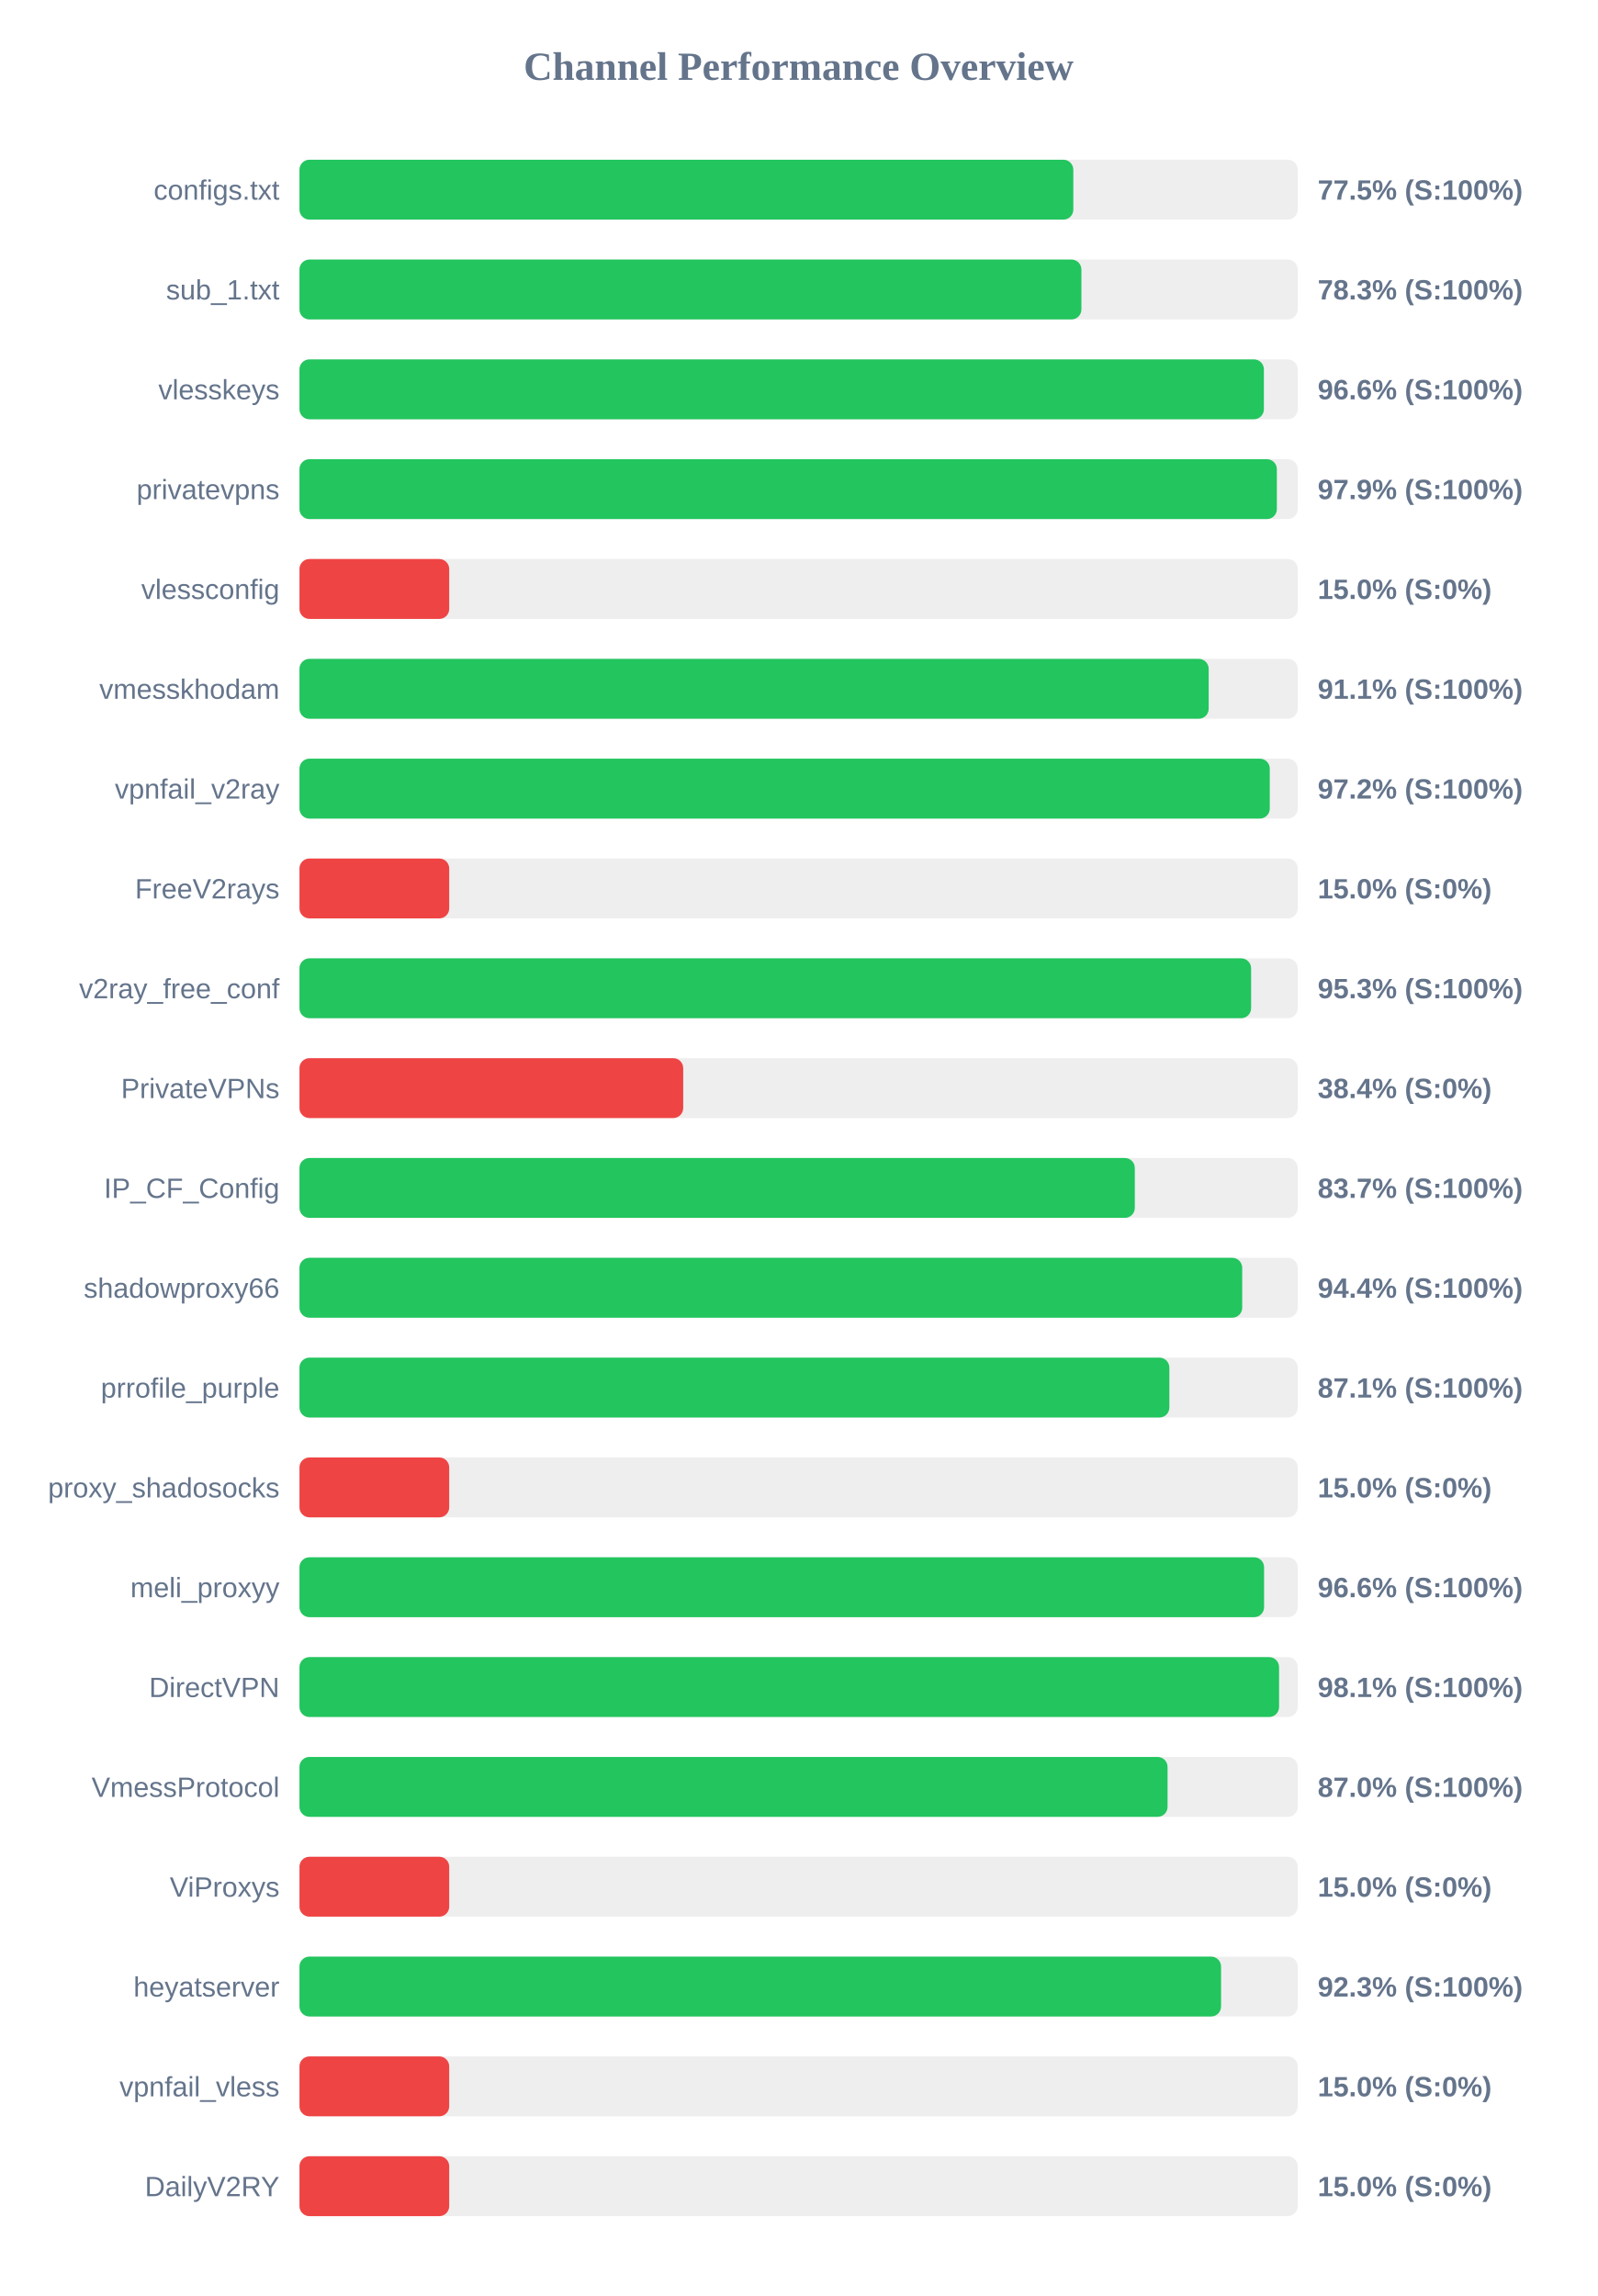
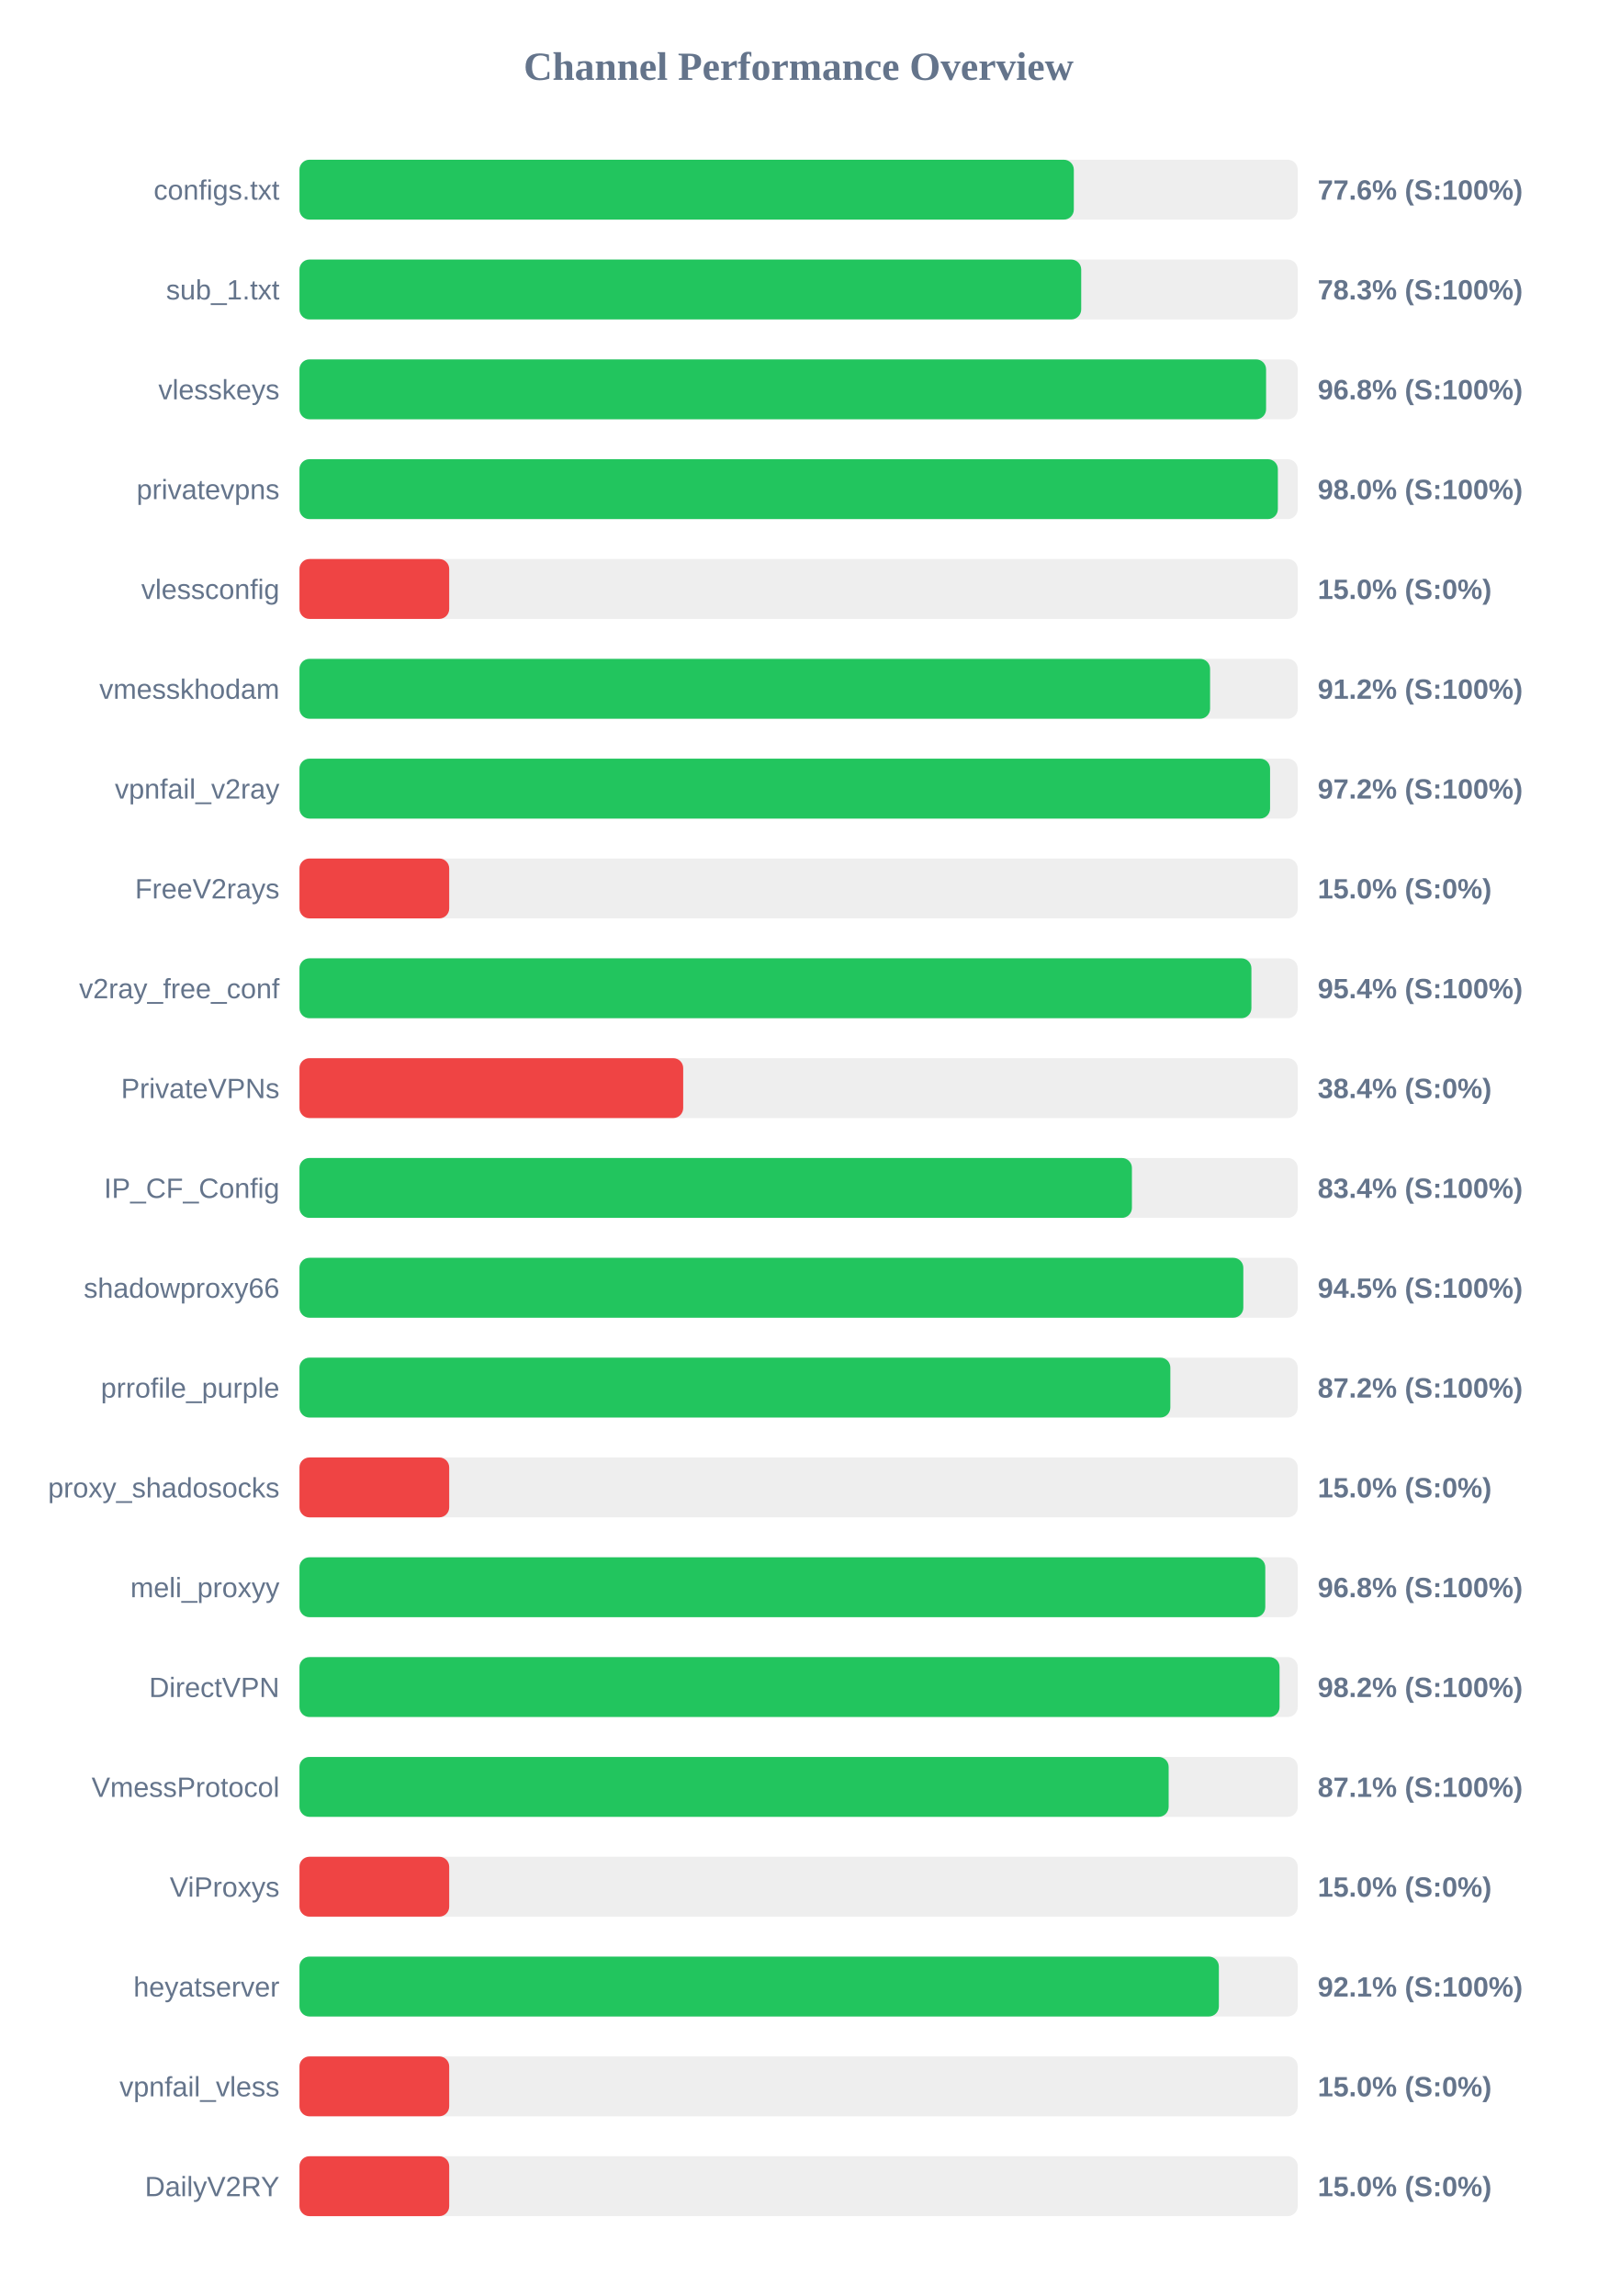
<svg xmlns="http://www.w3.org/2000/svg" width="800" height="1150" version="1.1">
  <style>
        .row { font: 14px Arial; fill: #64748b; }
        .score { font: bold 14px Arial; fill: #64748b; }
    </style>
  <text x="400" y="40" text-anchor="middle" font-size="20px" font-weight="bold" fill="#64748b">Channel Performance Overview</text>
  <rect x="150" y="80" width="500" height="30" fill="#eee" rx="5" />
-   <rect x="150" y="80" width="387.6" height="30" fill="#22c55e" rx="5" />
+   <rect x="150" y="80" width="387.85" height="30" fill="#22c55e" rx="5" />
  <text x="140" y="100" text-anchor="end" class="row">configs.txt</text>
-   <text x="660" y="100" text-anchor="start" class="score">77.5% (S:100%)</text>
+   <text x="660" y="100" text-anchor="start" class="score">77.6% (S:100%)</text>
  <rect x="150" y="130" width="500" height="30" fill="#eee" rx="5" />
-   <rect x="150" y="130" width="391.65" height="30" fill="#22c55e" rx="5" />
+   <rect x="150" y="130" width="391.55" height="30" fill="#22c55e" rx="5" />
  <text x="140" y="150" text-anchor="end" class="row">sub_1.txt</text>
  <text x="660" y="150" text-anchor="start" class="score">78.3% (S:100%)</text>
  <rect x="150" y="180" width="500" height="30" fill="#eee" rx="5" />
-   <rect x="150" y="180" width="483.05" height="30" fill="#22c55e" rx="5" />
+   <rect x="150" y="180" width="484.15" height="30" fill="#22c55e" rx="5" />
  <text x="140" y="200" text-anchor="end" class="row">vlesskeys</text>
-   <text x="660" y="200" text-anchor="start" class="score">96.6% (S:100%)</text>
+   <text x="660" y="200" text-anchor="start" class="score">96.8% (S:100%)</text>
  <rect x="150" y="230" width="500" height="30" fill="#eee" rx="5" />
-   <rect x="150" y="230" width="489.55" height="30" fill="#22c55e" rx="5" />
+   <rect x="150" y="230" width="490.05" height="30" fill="#22c55e" rx="5" />
  <text x="140" y="250" text-anchor="end" class="row">privatevpns</text>
-   <text x="660" y="250" text-anchor="start" class="score">97.9% (S:100%)</text>
+   <text x="660" y="250" text-anchor="start" class="score">98.0% (S:100%)</text>
  <rect x="150" y="280" width="500" height="30" fill="#eee" rx="5" />
  <rect x="150" y="280" width="75.0" height="30" fill="#ef4444" rx="5" />
  <text x="140" y="300" text-anchor="end" class="row">vlessconfig</text>
  <text x="660" y="300" text-anchor="start" class="score">15.0% (S:0%)</text>
  <rect x="150" y="330" width="500" height="30" fill="#eee" rx="5" />
-   <rect x="150" y="330" width="455.4" height="30" fill="#22c55e" rx="5" />
+   <rect x="150" y="330" width="456.1" height="30" fill="#22c55e" rx="5" />
  <text x="140" y="350" text-anchor="end" class="row">vmesskhodam</text>
-   <text x="660" y="350" text-anchor="start" class="score">91.1% (S:100%)</text>
+   <text x="660" y="350" text-anchor="start" class="score">91.2% (S:100%)</text>
  <rect x="150" y="380" width="500" height="30" fill="#eee" rx="5" />
-   <rect x="150" y="380" width="486.0" height="30" fill="#22c55e" rx="5" />
+   <rect x="150" y="380" width="486.15" height="30" fill="#22c55e" rx="5" />
  <text x="140" y="400" text-anchor="end" class="row">vpnfail_v2ray</text>
  <text x="660" y="400" text-anchor="start" class="score">97.2% (S:100%)</text>
  <rect x="150" y="430" width="500" height="30" fill="#eee" rx="5" />
  <rect x="150" y="430" width="75.0" height="30" fill="#ef4444" rx="5" />
  <text x="140" y="450" text-anchor="end" class="row">FreeV2rays</text>
  <text x="660" y="450" text-anchor="start" class="score">15.0% (S:0%)</text>
  <rect x="150" y="480" width="500" height="30" fill="#eee" rx="5" />
-   <rect x="150" y="480" width="476.65" height="30" fill="#22c55e" rx="5" />
+   <rect x="150" y="480" width="476.8" height="30" fill="#22c55e" rx="5" />
  <text x="140" y="500" text-anchor="end" class="row">v2ray_free_conf</text>
-   <text x="660" y="500" text-anchor="start" class="score">95.3% (S:100%)</text>
+   <text x="660" y="500" text-anchor="start" class="score">95.4% (S:100%)</text>
  <rect x="150" y="530" width="500" height="30" fill="#eee" rx="5" />
  <rect x="150" y="530" width="192.2" height="30" fill="#ef4444" rx="5" />
  <text x="140" y="550" text-anchor="end" class="row">PrivateVPNs</text>
  <text x="660" y="550" text-anchor="start" class="score">38.4% (S:0%)</text>
  <rect x="150" y="580" width="500" height="30" fill="#eee" rx="5" />
-   <rect x="150" y="580" width="418.4" height="30" fill="#22c55e" rx="5" />
+   <rect x="150" y="580" width="416.95" height="30" fill="#22c55e" rx="5" />
  <text x="140" y="600" text-anchor="end" class="row">IP_CF_Config</text>
-   <text x="660" y="600" text-anchor="start" class="score">83.7% (S:100%)</text>
+   <text x="660" y="600" text-anchor="start" class="score">83.4% (S:100%)</text>
  <rect x="150" y="630" width="500" height="30" fill="#eee" rx="5" />
-   <rect x="150" y="630" width="472.2" height="30" fill="#22c55e" rx="5" />
+   <rect x="150" y="630" width="472.75" height="30" fill="#22c55e" rx="5" />
  <text x="140" y="650" text-anchor="end" class="row">shadowproxy66</text>
-   <text x="660" y="650" text-anchor="start" class="score">94.4% (S:100%)</text>
+   <text x="660" y="650" text-anchor="start" class="score">94.5% (S:100%)</text>
  <rect x="150" y="680" width="500" height="30" fill="#eee" rx="5" />
-   <rect x="150" y="680" width="435.7" height="30" fill="#22c55e" rx="5" />
+   <rect x="150" y="680" width="436.2" height="30" fill="#22c55e" rx="5" />
  <text x="140" y="700" text-anchor="end" class="row">prrofile_purple</text>
-   <text x="660" y="700" text-anchor="start" class="score">87.1% (S:100%)</text>
+   <text x="660" y="700" text-anchor="start" class="score">87.2% (S:100%)</text>
  <rect x="150" y="730" width="500" height="30" fill="#eee" rx="5" />
  <rect x="150" y="730" width="75.0" height="30" fill="#ef4444" rx="5" />
  <text x="140" y="750" text-anchor="end" class="row">proxy_shadosocks</text>
  <text x="660" y="750" text-anchor="start" class="score">15.0% (S:0%)</text>
  <rect x="150" y="780" width="500" height="30" fill="#eee" rx="5" />
-   <rect x="150" y="780" width="483.15" height="30" fill="#22c55e" rx="5" />
+   <rect x="150" y="780" width="483.75" height="30" fill="#22c55e" rx="5" />
  <text x="140" y="800" text-anchor="end" class="row">meli_proxyy</text>
-   <text x="660" y="800" text-anchor="start" class="score">96.6% (S:100%)</text>
+   <text x="660" y="800" text-anchor="start" class="score">96.8% (S:100%)</text>
  <rect x="150" y="830" width="500" height="30" fill="#eee" rx="5" />
-   <rect x="150" y="830" width="490.65" height="30" fill="#22c55e" rx="5" />
+   <rect x="150" y="830" width="490.9" height="30" fill="#22c55e" rx="5" />
  <text x="140" y="850" text-anchor="end" class="row">DirectVPN</text>
-   <text x="660" y="850" text-anchor="start" class="score">98.1% (S:100%)</text>
+   <text x="660" y="850" text-anchor="start" class="score">98.2% (S:100%)</text>
  <rect x="150" y="880" width="500" height="30" fill="#eee" rx="5" />
-   <rect x="150" y="880" width="434.8" height="30" fill="#22c55e" rx="5" />
+   <rect x="150" y="880" width="435.35" height="30" fill="#22c55e" rx="5" />
  <text x="140" y="900" text-anchor="end" class="row">VmessProtocol</text>
-   <text x="660" y="900" text-anchor="start" class="score">87.0% (S:100%)</text>
+   <text x="660" y="900" text-anchor="start" class="score">87.1% (S:100%)</text>
  <rect x="150" y="930" width="500" height="30" fill="#eee" rx="5" />
  <rect x="150" y="930" width="75.0" height="30" fill="#ef4444" rx="5" />
  <text x="140" y="950" text-anchor="end" class="row">ViProxys</text>
  <text x="660" y="950" text-anchor="start" class="score">15.0% (S:0%)</text>
  <rect x="150" y="980" width="500" height="30" fill="#eee" rx="5" />
-   <rect x="150" y="980" width="461.6" height="30" fill="#22c55e" rx="5" />
+   <rect x="150" y="980" width="460.5" height="30" fill="#22c55e" rx="5" />
  <text x="140" y="1000" text-anchor="end" class="row">heyatserver</text>
-   <text x="660" y="1000" text-anchor="start" class="score">92.3% (S:100%)</text>
+   <text x="660" y="1000" text-anchor="start" class="score">92.1% (S:100%)</text>
  <rect x="150" y="1030" width="500" height="30" fill="#eee" rx="5" />
  <rect x="150" y="1030" width="75.0" height="30" fill="#ef4444" rx="5" />
  <text x="140" y="1050" text-anchor="end" class="row">vpnfail_vless</text>
  <text x="660" y="1050" text-anchor="start" class="score">15.0% (S:0%)</text>
  <rect x="150" y="1080" width="500" height="30" fill="#eee" rx="5" />
  <rect x="150" y="1080" width="75.0" height="30" fill="#ef4444" rx="5" />
  <text x="140" y="1100" text-anchor="end" class="row">DailyV2RY</text>
  <text x="660" y="1100" text-anchor="start" class="score">15.0% (S:0%)</text>
</svg>
